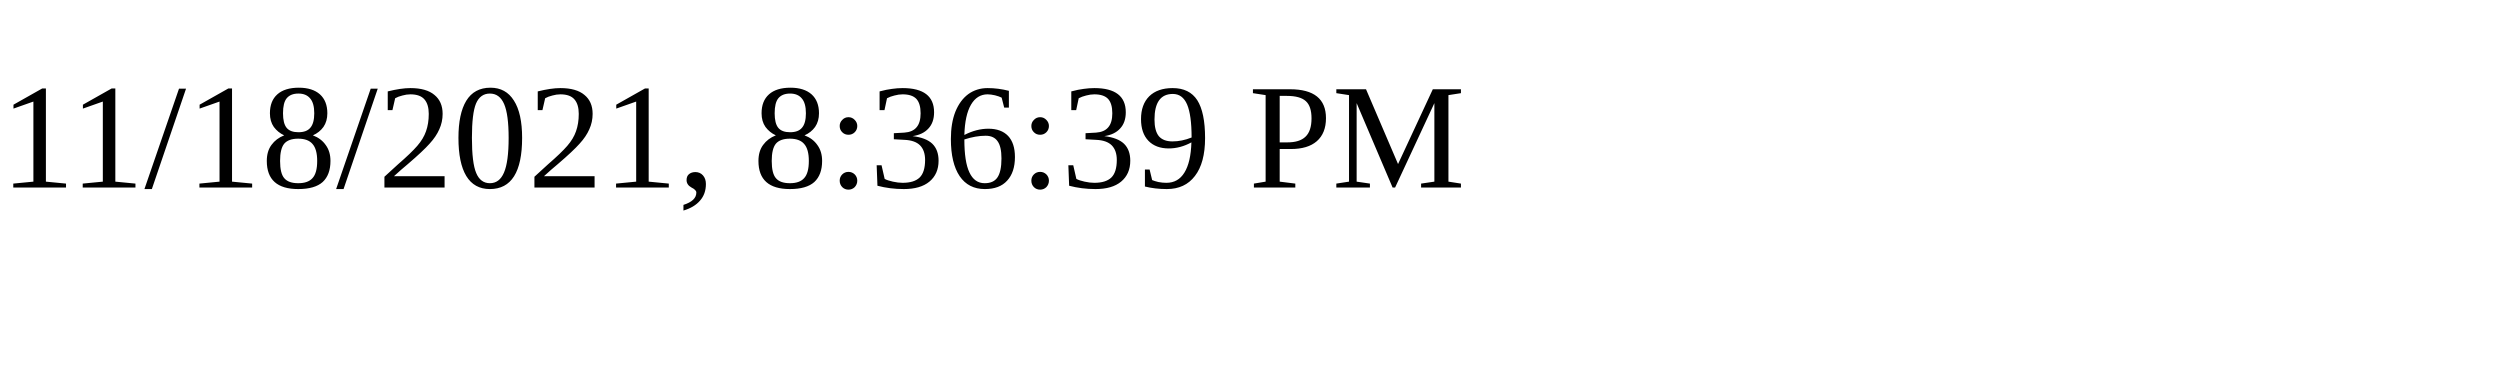
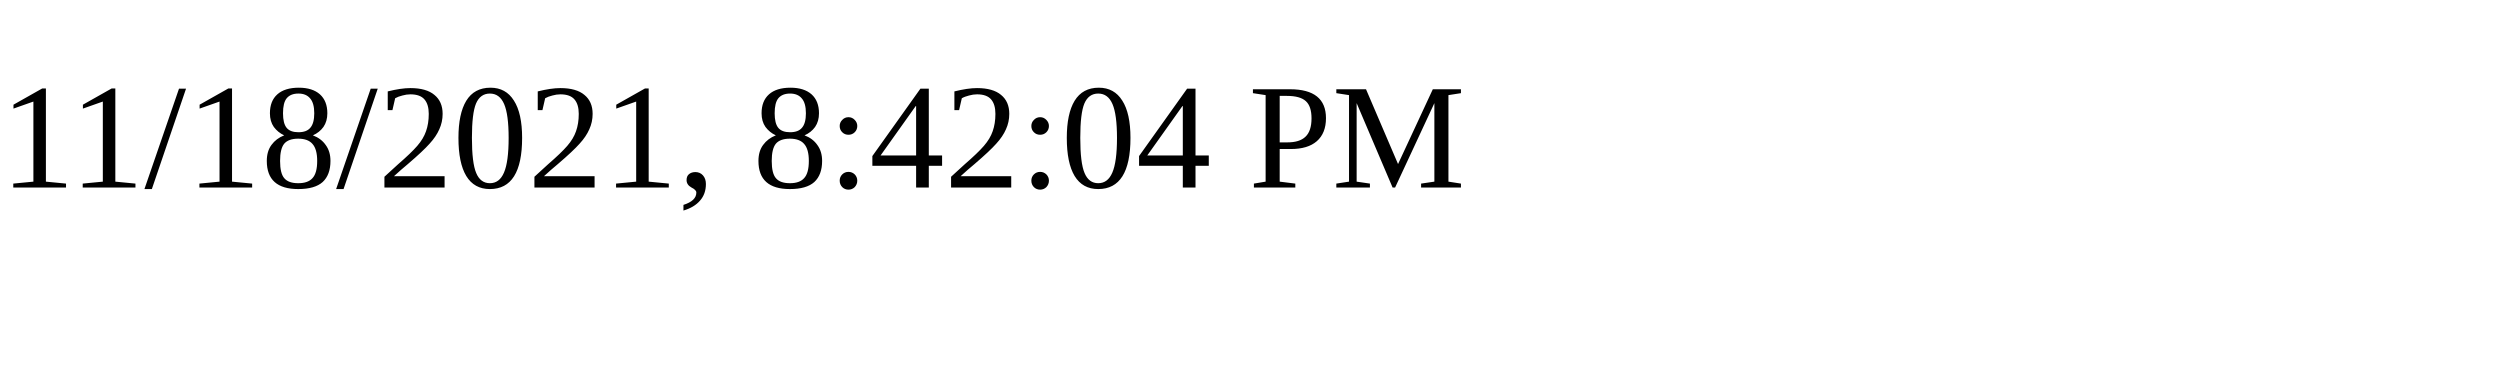
<svg xmlns="http://www.w3.org/2000/svg" height="30" width="200">
-   <text x="0" y="15">11/18/2021, 8:36:39 PM</text>
+   <text x="0" y="15">11/18/2021, 8:42:04 PM</text>
</svg>
